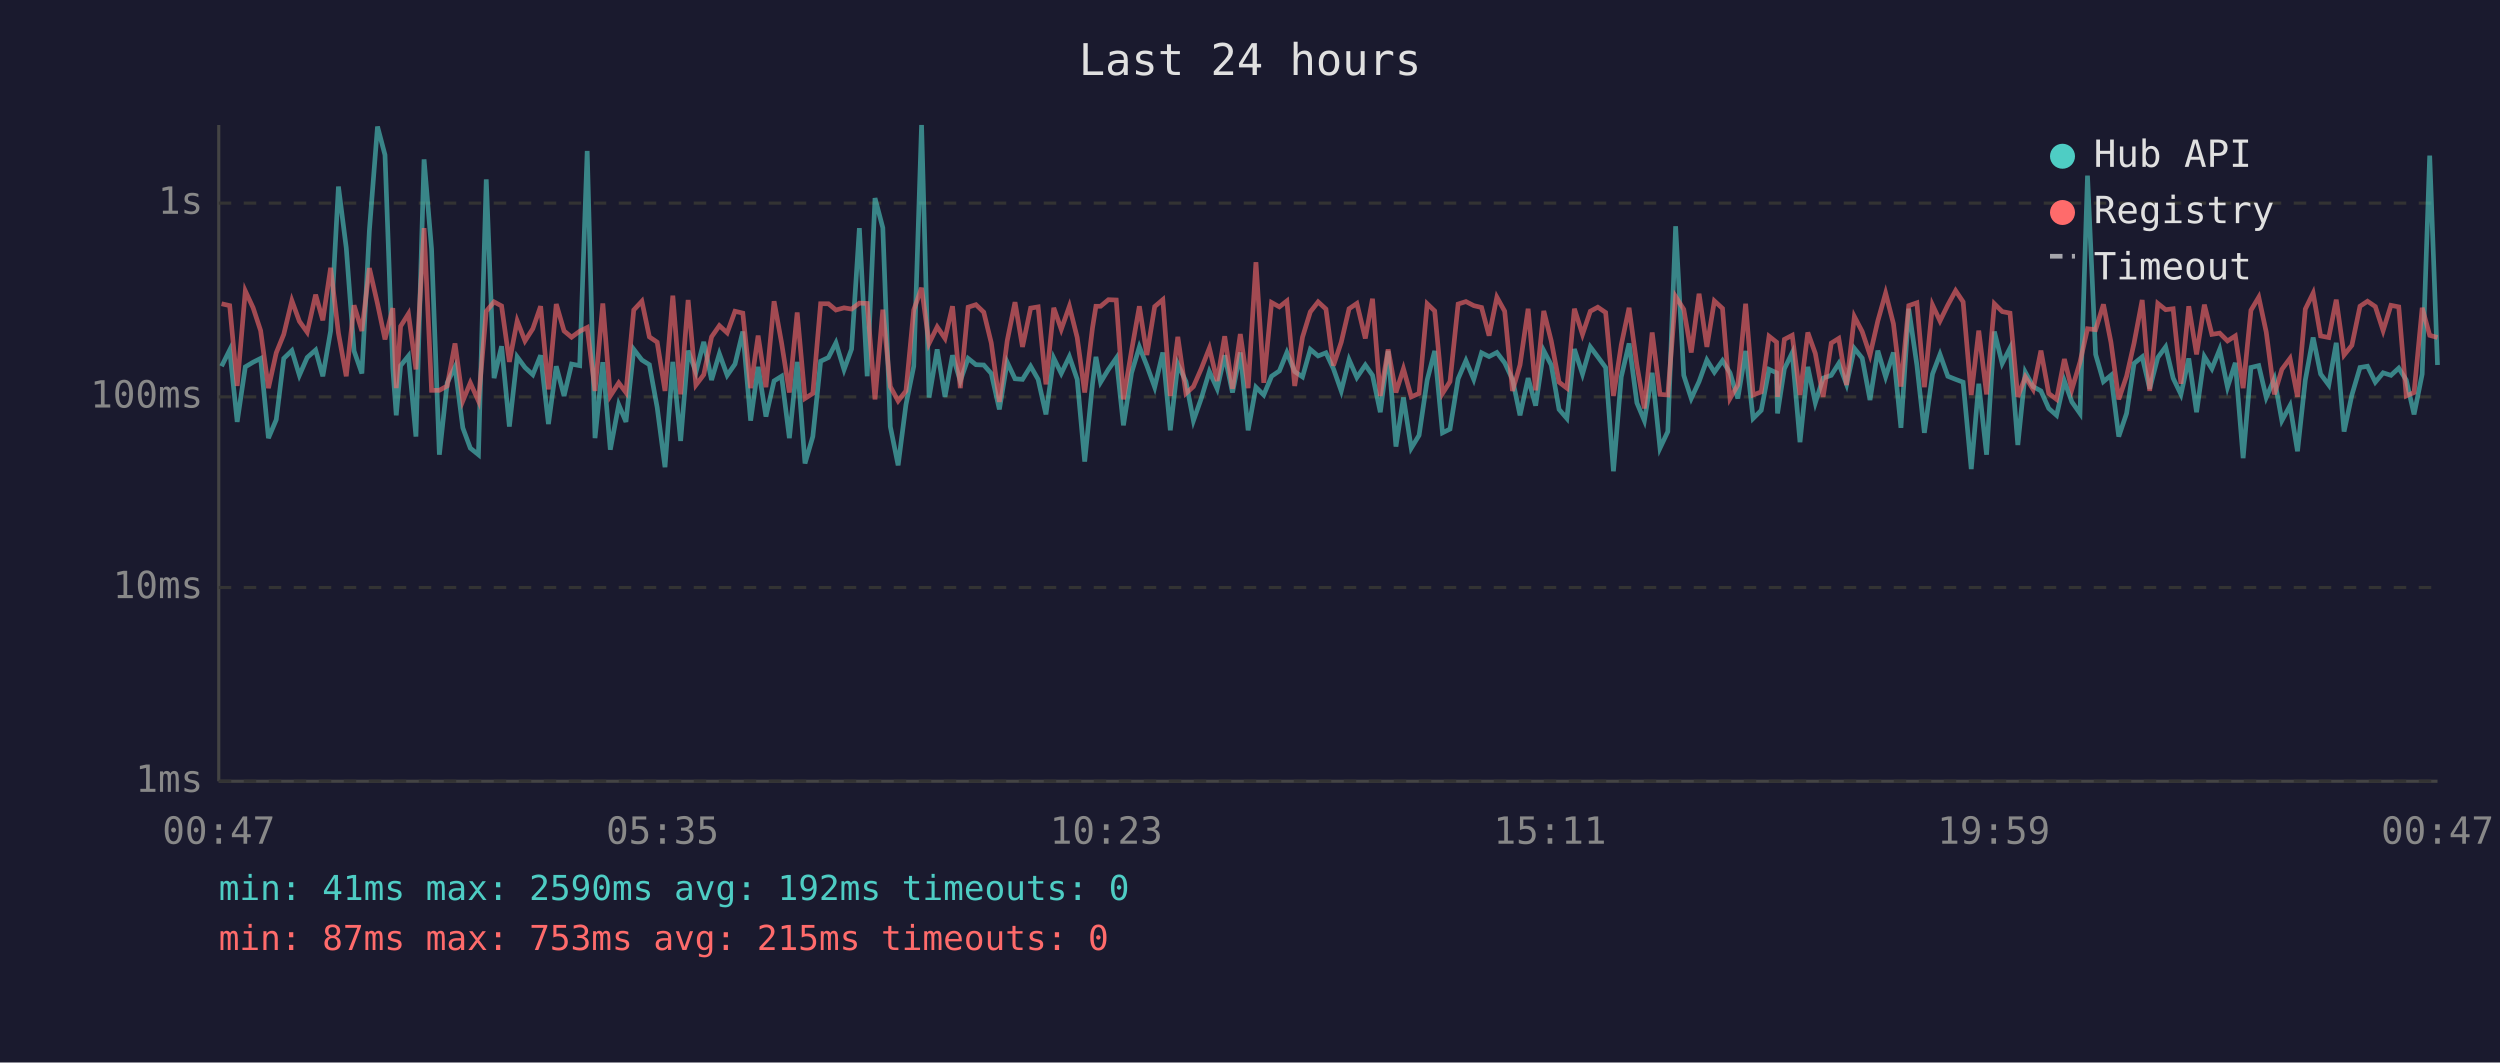
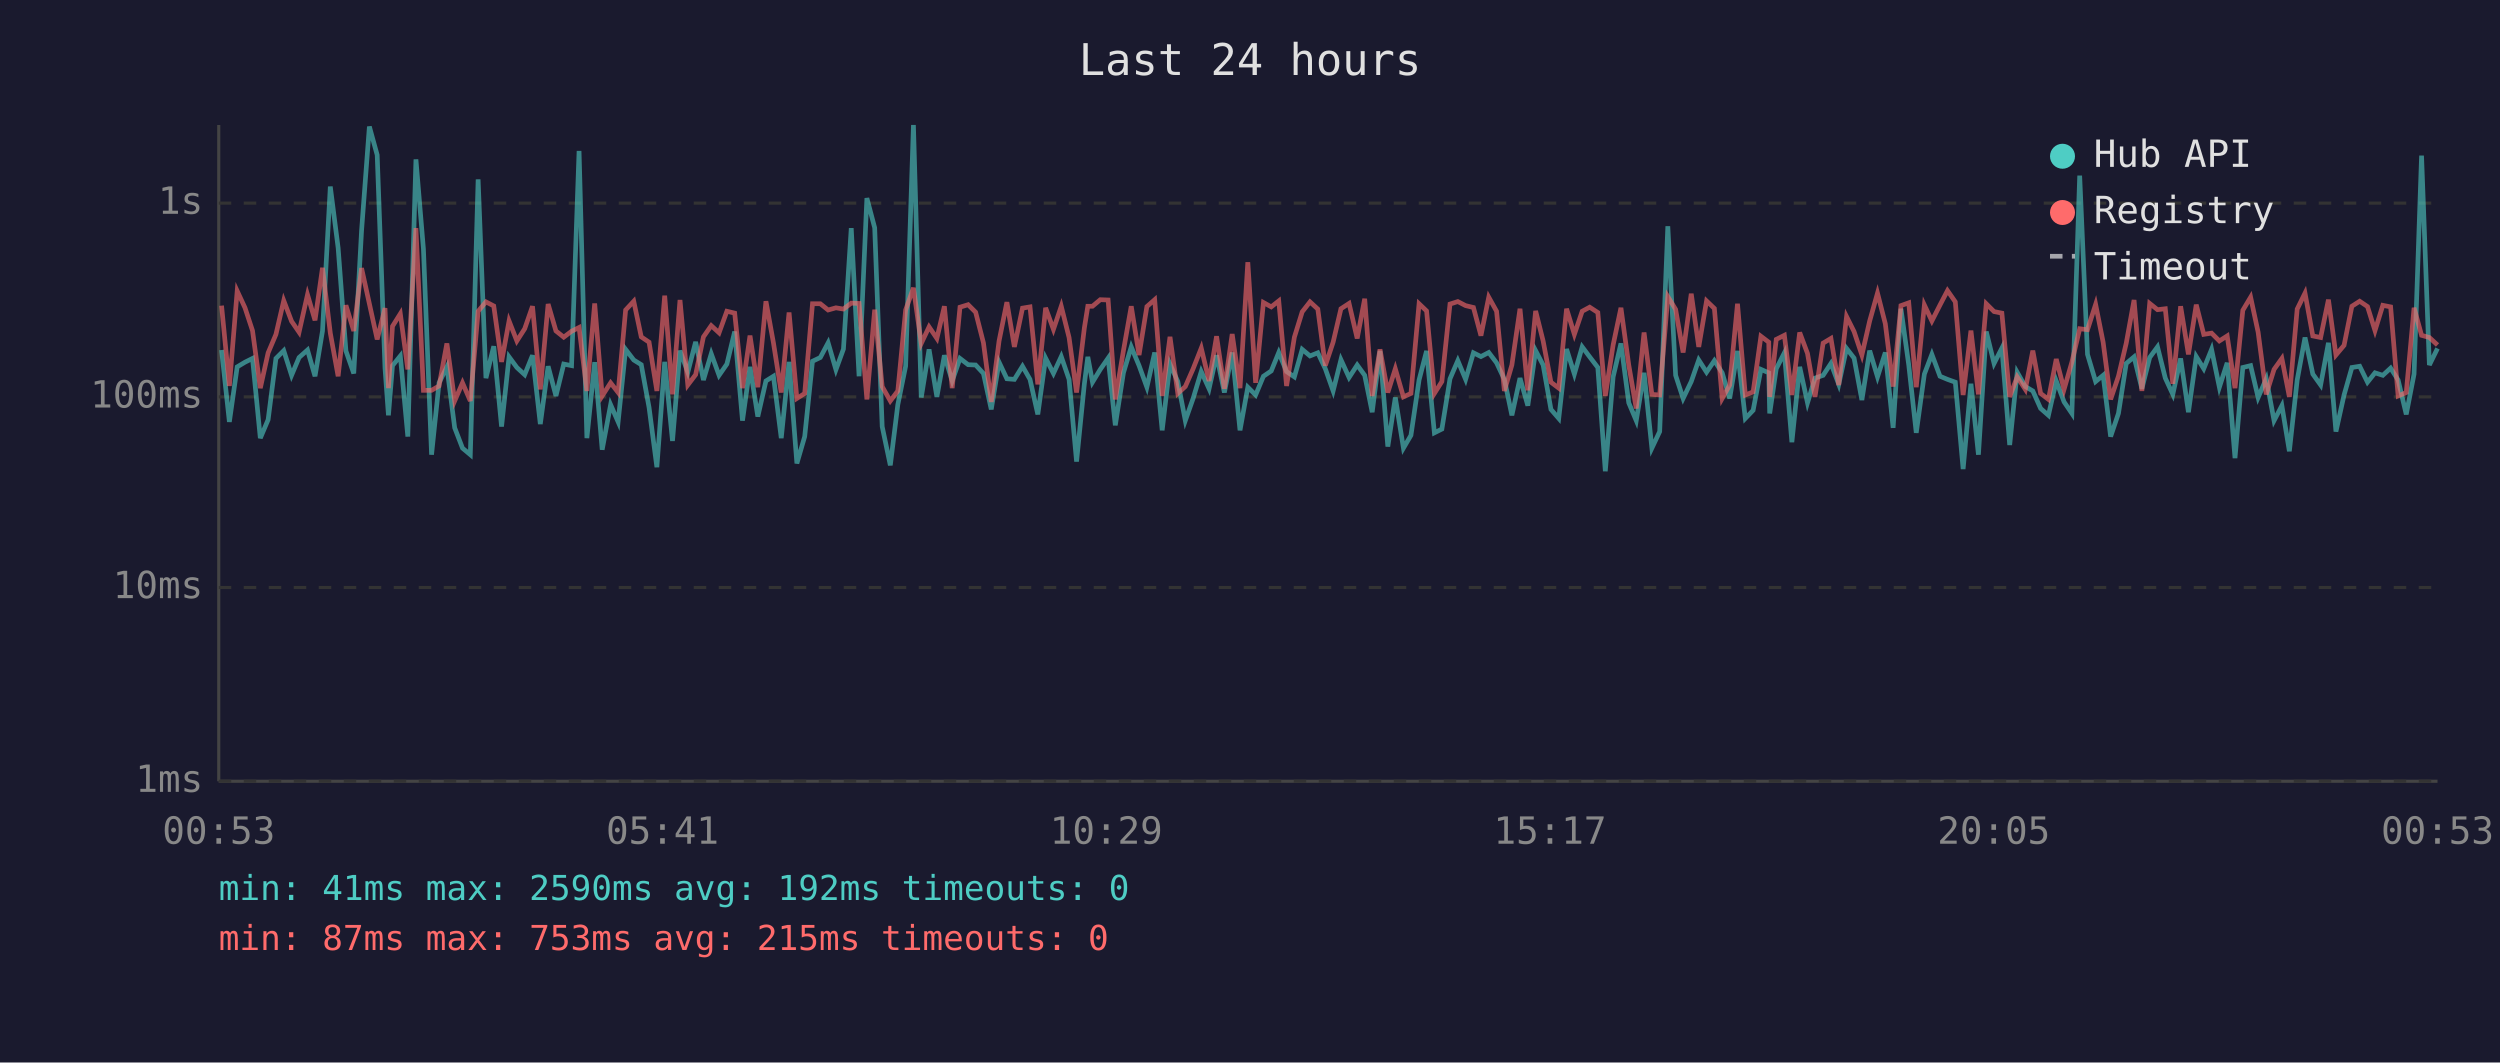
<svg xmlns="http://www.w3.org/2000/svg" viewBox="0 0 800 340" font-family="monospace" font-size="12">
  <rect width="800" height="340" fill="#1a1a2e" />
  <text x="400" y="24" fill="#e0e0e0" font-size="14" text-anchor="middle">Last 24 hours</text>
  <line x1="70" y1="40" x2="70" y2="250" stroke="#444" stroke-width="1" />
  <line x1="70" y1="250" x2="780" y2="250" stroke="#444" stroke-width="1" />
  <line x1="70" y1="250" x2="780" y2="250" stroke="#333" stroke-width="1" stroke-dasharray="4" />
  <text x="65" y="250" fill="#888" text-anchor="end" dominant-baseline="middle">1ms</text>
  <line x1="70" y1="188" x2="780" y2="188" stroke="#333" stroke-width="1" stroke-dasharray="4" />
  <text x="65" y="188" fill="#888" text-anchor="end" dominant-baseline="middle">10ms</text>
  <line x1="70" y1="127" x2="780" y2="127" stroke="#333" stroke-width="1" stroke-dasharray="4" />
  <text x="65" y="127" fill="#888" text-anchor="end" dominant-baseline="middle">100ms</text>
  <line x1="70" y1="65" x2="780" y2="65" stroke="#333" stroke-width="1" stroke-dasharray="4" />
  <text x="65" y="65" fill="#888" text-anchor="end" dominant-baseline="middle">1s</text>
-   <text x="70" y="270" fill="#888" text-anchor="middle">00:47</text>
-   <text x="212" y="270" fill="#888" text-anchor="middle">05:35</text>
-   <text x="354" y="270" fill="#888" text-anchor="middle">10:23</text>
-   <text x="496" y="270" fill="#888" text-anchor="middle">15:11</text>
-   <text x="638" y="270" fill="#888" text-anchor="middle">19:59</text>
-   <text x="780" y="270" fill="#888" text-anchor="middle">00:47</text>
-   <polyline points="70.9,117.2 73.5,112.0 75.9,135.0 78.5,117.4 81.0,115.9 83.4,114.7 85.9,140.2 88.4,134.3 90.8,114.7 93.4,112.2 95.8,120.1 98.3,114.4 101.0,112.0 103.3,120.4 105.8,105.9 108.3,59.7 110.8,79.3 113.3,112.3 115.8,119.5 118.2,73.8 120.8,40.5 123.2,49.6 125.7,117.8 126.8,132.9 128.2,117.0 130.7,113.9 133.1,139.7 135.7,51.0 138.1,79.7 140.6,145.5 143.1,122.5 145.6,117.4 148.1,136.9 150.5,143.4 153.1,145.5 155.6,57.4 158.1,121.0 160.5,110.8 163.0,136.5 165.5,114.2 168.0,117.6 170.5,119.9 173.0,113.7 175.5,135.7 178.0,117.2 180.5,126.7 182.9,116.5 185.5,117.0 187.9,48.3 190.4,140.2 192.9,115.9 195.3,143.9 198.0,129.5 200.3,135.0 202.8,111.8 205.4,115.2 207.8,116.7 210.3,130.4 212.8,149.5 215.3,115.8 217.8,141.1 220.2,112.2 222.7,119.1 225.2,109.4 227.7,121.6 230.2,113.2 232.7,120.1 235.2,116.5 237.7,106.1 240.2,134.6 242.6,117.4 245.1,133.3 247.7,121.9 250.1,120.4 252.6,140.2 255.1,115.8 257.6,148.3 260.1,139.7 262.6,115.6 265.1,114.4 267.5,109.7 270.1,118.3 272.5,111.7 275.0,73.0 277.5,120.4 280.0,63.4 282.5,72.9 284.9,136.5 287.4,148.9 289.9,129.5 292.4,117.2 294.9,40.0 297.3,127.2 299.9,111.8 302.4,127.0 304.8,113.7 307.3,121.9 309.8,114.7 312.3,116.7 314.8,116.8 317.2,119.5 319.8,131.0 322.3,115.9 324.8,121.2 327.2,121.4 329.8,117.2 332.2,121.4 334.7,132.6 337.2,114.6 339.6,119.5 342.2,114.1 344.7,121.4 347.1,147.7 349.6,122.8 350.7,114.2 352.2,122.3 354.7,118.2 357.2,114.6 359.5,136.1 362.1,119.3 364.6,111.0 367.0,117.0 369.5,123.9 372.1,112.8 374.5,137.7 376.9,116.5 379.5,122.1 381.9,134.6 384.4,127.5 387.0,118.9 389.5,124.4 391.9,113.7 394.4,125.6 396.9,112.8 399.4,137.7 401.9,123.9 404.4,126.4 406.9,120.4 409.4,118.7 411.8,112.8 414.3,118.9 416.8,120.6 419.3,111.8 421.8,113.9 424.3,112.9 426.7,118.0 429.2,125.1 431.7,115.1 434.2,120.8 436.9,116.8 439.2,120.1 441.7,131.9 444.2,112.3 446.7,142.9 449.1,127.2 451.6,143.4 454.1,139.3 456.7,121.6 459.1,112.3 461.6,138.5 464.0,137.3 466.6,121.2 469.1,115.4 471.6,121.4 474.1,112.9 476.5,114.1 479.0,112.8 481.5,116.1 484.0,121.4 486.4,132.9 489.0,121.0 491.4,129.8 494.0,112.2 496.4,116.8 498.9,131.0 501.4,133.9 503.8,111.7 506.4,119.7 508.9,111.0 511.3,114.2 513.8,117.6 516.3,150.8 518.8,120.6 521.3,109.9 523.8,128.9 526.2,134.6 528.7,119.3 531.2,143.4 533.7,138.1 536.2,72.4 538.8,120.1 541.2,127.5 543.7,122.1 546.2,115.2 548.6,119.1 551.2,115.4 553.6,119.3 556.1,127.5 558.6,112.3 561.0,133.9 563.6,131.3 566.1,118.2 568.5,119.3 568.8,132.3 571.0,118.0 573.5,112.9 576.0,141.5 578.5,117.4 580.9,128.9 583.4,121.0 586.0,120.1 588.4,116.3 590.9,123.0 593.4,111.5 595.9,114.6 598.4,128.0 600.9,112.2 603.4,120.6 605.9,112.8 608.3,136.9 610.8,98.8 613.4,116.8 615.8,138.5 618.4,119.7 620.8,113.4 623.3,120.4 625.8,121.4 628.2,122.3 630.8,150.1 633.2,122.8 635.7,145.5 638.2,106.1 640.7,116.3 643.2,111.4 645.7,142.4 648.1,119.1 650.6,123.7 653.1,125.1 655.6,130.7 658.1,132.9 660.6,121.9 663.0,128.6 665.6,132.3 668.0,56.2 670.6,113.4 673.1,122.1 675.5,120.1 678.0,139.7 680.5,132.3 682.9,116.3 685.5,114.2 687.9,124.4 690.5,114.4 693.0,111.0 695.4,121.0 697.9,126.2 700.4,114.7 702.9,131.9 705.4,114.1 707.8,118.0 710.3,111.8 712.8,123.9 715.3,116.1 717.8,146.6 720.3,117.6 722.8,117.0 725.2,127.2 727.8,121.2 730.2,134.6 732.8,129.8 735.2,144.4 737.7,121.6 740.2,108.0 742.6,119.7 745.2,123.2 747.6,109.7 750.1,138.1 752.6,126.4 755.2,117.6 757.6,117.2 760.1,122.3 762.6,119.3 765.1,120.1 767.6,117.8 770.0,121.6 772.5,132.6 775.1,119.7 777.5,49.8 780.0,116.8" fill="none" stroke="#4ecdc4" stroke-width="1.5" opacity="0.6" />
-   <polyline points="70.9,97.2 73.5,97.8 75.9,123.5 78.5,93.1 81.0,98.5 83.4,105.8 85.9,124.2 88.4,112.9 90.8,107.0 93.4,96.2 95.8,102.8 98.3,106.3 101.0,94.3 103.3,102.5 105.8,85.7 108.3,106.6 110.8,120.4 113.3,97.7 115.8,105.9 118.2,85.8 120.8,97.2 123.2,108.6 125.7,98.6 126.8,124.2 128.2,104.4 130.7,100.4 133.1,118.2 135.7,73.0 138.1,124.9 140.6,124.9 143.1,123.5 145.6,109.9 148.1,128.3 150.5,122.5 153.1,128.3 155.6,99.6 158.1,96.6 160.5,97.9 163.0,115.8 165.5,102.7 168.0,109.1 170.5,105.2 173.0,98.0 175.5,124.6 178.0,97.3 180.5,105.9 182.9,107.9 185.5,106.0 187.9,104.8 190.4,125.1 192.9,97.1 195.3,126.7 198.0,122.5 200.3,125.6 202.8,99.2 205.4,96.4 207.8,107.8 210.3,109.5 212.8,125.1 215.3,94.6 217.8,126.2 220.2,96.0 222.7,123.2 225.2,119.9 227.7,107.8 230.2,104.2 232.7,106.5 235.2,99.6 237.7,100.2 240.2,124.2 242.6,107.4 245.1,123.9 247.7,96.4 250.1,109.7 252.6,125.6 255.1,100.0 257.6,127.5 260.1,125.9 262.6,97.2 265.1,97.2 267.5,99.2 270.1,98.5 272.5,98.9 275.0,97.0 277.5,97.1 280.0,127.8 282.5,99.1 284.9,123.7 287.4,128.3 289.9,125.1 292.4,99.2 294.9,92.1 297.3,109.9 299.9,104.6 302.4,108.3 304.8,98.0 307.3,124.2 309.8,98.3 312.3,97.5 314.8,99.9 317.2,109.7 319.8,128.6 322.3,109.1 324.8,96.7 327.2,111.0 329.8,98.6 332.2,98.2 334.7,123.0 337.2,98.5 339.6,105.4 342.2,98.0 344.7,108.0 347.1,125.6 349.6,104.9 350.7,98.0 352.2,98.0 354.7,95.9 357.2,96.0 359.5,127.8 362.1,112.2 364.6,98.0 367.0,113.6 369.5,98.1 372.1,95.9 374.5,126.7 376.9,107.8 379.5,125.9 381.9,123.7 384.4,118.0 387.0,111.4 389.5,121.9 391.9,107.6 394.4,124.4 396.9,106.9 399.4,124.2 401.9,83.9 404.4,122.5 406.9,96.8 409.4,98.2 411.8,96.3 414.3,123.5 416.8,107.9 419.3,99.8 421.8,96.6 424.3,98.9 426.7,117.0 429.2,109.5 431.7,98.8 434.2,97.1 436.9,108.3 439.2,95.6 441.7,126.7 444.2,111.8 446.7,125.6 449.1,118.0 451.6,127.0 454.1,125.9 456.7,97.2 459.1,99.5 461.6,125.9 464.0,122.1 466.6,97.3 469.1,96.5 471.6,97.8 474.1,98.4 476.5,107.4 479.0,95.1 481.5,99.6 484.0,125.1 486.4,116.8 489.0,98.8 491.4,124.9 494.0,99.5 496.4,109.1 498.9,122.3 501.4,124.2 503.8,98.8 506.4,107.0 508.9,99.6 511.3,98.3 513.8,100.0 516.3,126.7 518.8,110.4 521.3,98.5 523.8,116.8 526.2,130.7 528.7,106.4 531.2,126.2 533.7,126.4 536.2,94.9 538.8,99.0 541.2,112.8 543.7,94.0 546.2,111.0 548.6,96.3 551.2,98.7 553.6,127.5 556.1,123.2 558.6,97.2 561.0,126.4 563.6,125.4 566.1,107.6 568.5,109.5 568.8,127.0 571.0,108.6 573.5,107.3 576.0,126.4 578.5,106.4 580.9,113.1 583.4,127.0 586.0,109.8 588.4,108.3 590.9,123.2 593.4,101.3 595.9,106.1 598.4,113.6 600.9,102.7 603.4,93.8 605.9,103.6 608.3,123.7 610.8,97.8 613.4,96.9 615.8,123.9 618.4,97.6 620.8,102.7 623.3,97.6 625.8,93.0 628.2,96.6 630.8,126.4 633.2,105.8 635.7,126.2 638.2,97.2 640.7,99.7 643.2,100.2 645.7,127.0 648.1,120.6 650.6,124.6 653.1,112.2 655.6,125.9 658.1,127.8 660.6,114.9 663.0,124.6 665.6,115.9 668.0,105.2 670.6,105.5 673.1,97.4 675.5,109.5 678.0,127.8 680.5,120.4 682.9,109.8 685.5,96.0 687.9,125.1 690.5,97.1 693.0,99.1 695.4,98.8 697.9,122.8 700.4,98.0 702.9,113.4 705.4,97.5 707.8,107.0 710.3,106.6 712.8,109.1 715.3,107.5 717.8,124.2 720.3,99.3 722.8,95.1 725.2,106.3 727.8,126.2 730.2,118.2 732.8,114.7 735.2,127.0 737.7,98.9 740.2,93.8 742.6,107.5 745.2,108.0 747.6,95.9 750.1,113.6 752.6,110.5 755.2,98.0 757.6,96.4 760.1,98.1 762.6,105.8 765.1,97.7 767.6,98.2 770.0,126.7 772.5,125.6 775.1,98.5 777.5,107.3 780.0,108.0" fill="none" stroke="#ff6b6b" stroke-width="1.5" opacity="0.6" />
+   <text x="70" y="270" fill="#888" text-anchor="middle">00:53</text>
+   <text x="212" y="270" fill="#888" text-anchor="middle">05:41</text>
+   <text x="354" y="270" fill="#888" text-anchor="middle">10:29</text>
+   <text x="496" y="270" fill="#888" text-anchor="middle">15:17</text>
+   <text x="638" y="270" fill="#888" text-anchor="middle">20:05</text>
+   <text x="780" y="270" fill="#888" text-anchor="middle">00:53</text>
+   <polyline points="70.9,112.0 73.4,135.0 75.9,117.4 78.4,115.9 80.8,114.7 83.3,140.2 85.8,134.3 88.3,114.7 90.8,112.2 93.3,120.1 95.7,114.4 98.4,112.0 100.8,120.4 103.2,105.9 105.7,59.7 108.2,79.3 110.7,112.3 113.2,119.5 115.7,73.8 118.2,40.5 120.7,49.6 123.2,117.8 124.3,132.9 125.6,117.0 128.1,113.9 130.5,139.7 133.1,51.0 135.5,79.7 138.1,145.5 140.5,122.5 143.0,117.4 145.5,136.9 148.0,143.4 150.5,145.5 153.0,57.4 155.5,121.0 158.0,110.8 160.5,136.5 162.9,114.2 165.4,117.6 167.9,119.9 170.4,113.7 172.9,135.7 175.4,117.2 177.9,126.7 180.4,116.5 182.9,117.0 185.3,48.3 187.8,140.2 190.3,115.9 192.7,143.9 195.4,129.5 197.8,135.0 200.2,111.8 202.8,115.2 205.2,116.7 207.7,130.4 210.2,149.5 212.7,115.8 215.2,141.1 217.6,112.2 220.1,119.1 222.6,109.4 225.1,121.6 227.6,113.2 230.1,120.1 232.6,116.5 235.1,106.1 237.6,134.6 240.0,117.4 242.5,133.3 245.1,121.9 247.5,120.4 250.0,140.2 252.5,115.8 255.0,148.3 257.5,139.7 260.0,115.6 262.5,114.4 265.0,109.7 267.5,118.3 269.9,111.7 272.4,73.0 274.9,120.4 277.4,63.4 279.9,72.9 282.3,136.5 284.9,148.9 287.3,129.5 289.8,117.2 292.3,40.0 294.8,127.2 297.3,111.8 299.8,127.0 302.2,113.7 304.7,121.9 307.2,114.7 309.8,116.7 312.2,116.8 314.7,119.5 317.2,131.0 319.7,115.9 322.2,121.2 324.6,121.4 327.2,117.2 329.6,121.4 332.1,132.6 334.6,114.6 337.1,119.5 339.6,114.1 342.1,121.4 344.5,147.7 347.0,122.8 348.1,114.2 349.6,122.3 352.1,118.2 354.6,114.6 356.9,136.1 359.5,119.3 362.0,111.0 364.5,117.0 367.0,123.9 369.5,112.8 371.9,137.7 374.4,116.5 376.9,122.1 379.3,134.6 381.8,127.5 384.4,118.9 386.9,124.4 389.3,113.7 391.8,125.6 394.3,112.8 396.8,137.7 399.3,123.9 401.8,126.4 404.3,120.4 406.8,118.7 409.2,112.8 411.7,118.9 414.2,120.6 416.7,111.8 419.2,113.9 421.7,112.9 424.1,118.0 426.6,125.1 429.1,115.1 431.7,120.8 434.3,116.8 436.7,120.1 439.1,131.9 441.6,112.3 444.1,142.9 446.5,127.2 449.1,143.4 451.5,139.3 454.1,121.6 456.5,112.3 459.0,138.5 461.4,137.3 464.0,121.2 466.5,115.4 469.0,121.4 471.5,112.9 473.9,114.1 476.4,112.8 478.9,116.1 481.4,121.4 483.8,132.9 486.4,121.0 488.9,129.8 491.4,112.2 493.8,116.8 496.3,131.0 498.8,133.9 501.3,111.7 503.8,119.7 506.3,111.0 508.7,114.2 511.3,117.6 513.7,150.8 516.2,120.6 518.7,109.9 521.2,128.9 523.6,134.6 526.1,119.3 528.6,143.4 531.1,138.1 533.7,72.4 536.2,120.1 538.6,127.5 541.2,122.1 543.6,115.2 546.1,119.1 548.6,115.4 551.1,119.3 553.5,127.5 556.0,112.3 558.5,133.9 561.0,131.3 563.5,118.2 566.0,119.3 566.3,132.3 568.4,118.0 571.0,112.9 573.4,141.5 575.9,117.4 578.4,128.9 580.8,121.0 583.4,120.1 585.9,116.3 588.4,123.0 590.9,111.5 593.3,114.6 595.8,128.0 598.3,112.2 600.8,120.6 603.3,112.8 605.8,136.9 608.3,98.8 610.8,116.8 613.2,138.5 615.8,119.7 618.2,113.4 620.8,120.4 623.2,121.4 625.7,122.3 628.2,150.1 630.7,122.8 633.1,145.5 635.6,106.1 638.1,116.3 640.6,111.4 643.1,142.4 645.5,119.1 648.1,123.7 650.5,125.1 653.0,130.7 655.5,132.9 658.0,121.9 660.5,128.6 663.0,132.3 665.5,56.2 668.0,113.4 670.6,122.1 673.0,120.1 675.4,139.7 677.9,132.3 680.4,116.3 682.9,114.2 685.4,124.4 687.9,114.4 690.4,111.0 692.9,121.0 695.3,126.2 697.8,114.7 700.3,131.9 702.8,114.1 705.2,118.0 707.7,111.8 710.2,123.9 712.7,116.1 715.2,146.6 717.7,117.6 720.2,117.0 722.6,127.2 725.2,121.2 727.7,134.6 730.2,129.8 732.6,144.4 735.1,121.6 737.6,108.0 740.1,119.7 742.6,123.2 745.1,109.7 747.5,138.1 750.1,126.4 752.6,117.6 755.1,117.2 757.6,122.3 760.0,119.3 762.5,120.1 765.0,117.8 767.4,121.6 770.0,132.6 772.5,119.7 774.9,49.8 777.4,116.8 780.0,111.5" fill="none" stroke="#4ecdc4" stroke-width="1.5" opacity="0.6" />
+   <polyline points="70.9,97.8 73.4,123.5 75.9,93.1 78.4,98.5 80.8,105.8 83.3,124.2 85.8,112.9 88.3,107.0 90.8,96.2 93.3,102.8 95.7,106.3 98.4,94.3 100.8,102.5 103.2,85.7 105.7,106.6 108.2,120.4 110.7,97.7 113.2,105.9 115.7,85.8 118.2,97.2 120.7,108.6 123.2,98.6 124.3,124.2 125.6,104.4 128.1,100.4 130.5,118.2 133.1,73.0 135.5,124.9 138.1,124.9 140.5,123.5 143.0,109.9 145.5,128.3 148.0,122.5 150.5,128.3 153.0,99.6 155.5,96.6 158.0,97.9 160.5,115.8 162.9,102.7 165.4,109.1 167.9,105.2 170.4,98.0 172.9,124.6 175.4,97.3 177.9,105.9 180.4,107.9 182.9,106.0 185.3,104.8 187.8,125.1 190.3,97.1 192.7,126.7 195.4,122.5 197.8,125.6 200.2,99.2 202.8,96.4 205.2,107.8 207.7,109.5 210.2,125.1 212.7,94.6 215.2,126.2 217.6,96.0 220.1,123.2 222.6,119.9 225.1,107.8 227.6,104.2 230.1,106.5 232.6,99.6 235.1,100.2 237.6,124.2 240.0,107.4 242.5,123.9 245.1,96.4 247.5,109.7 250.0,125.6 252.5,100.0 255.0,127.5 257.5,125.9 260.0,97.2 262.5,97.2 265.0,99.2 267.5,98.5 269.9,98.9 272.4,97.0 274.9,97.1 277.4,127.8 279.9,99.1 282.3,123.7 284.9,128.3 287.3,125.1 289.8,99.2 292.3,92.1 294.8,109.9 297.3,104.6 299.8,108.3 302.2,98.0 304.7,124.2 307.2,98.3 309.8,97.5 312.2,99.9 314.7,109.7 317.2,128.6 319.7,109.1 322.2,96.7 324.6,111.0 327.2,98.6 329.6,98.2 332.1,123.0 334.6,98.5 337.1,105.4 339.6,98.0 342.1,108.0 344.5,125.6 347.0,104.9 348.1,98.0 349.6,98.0 352.1,95.9 354.6,96.0 356.9,127.8 359.5,112.2 362.0,98.0 364.5,113.6 367.0,98.1 369.5,95.9 371.9,126.7 374.4,107.8 376.9,125.9 379.3,123.7 381.8,118.0 384.4,111.4 386.9,121.9 389.3,107.6 391.8,124.4 394.3,106.9 396.8,124.2 399.3,83.9 401.8,122.5 404.3,96.8 406.8,98.2 409.2,96.3 411.7,123.5 414.2,107.9 416.7,99.8 419.2,96.6 421.7,98.9 424.1,117.0 426.6,109.5 429.1,98.8 431.7,97.1 434.3,108.3 436.7,95.6 439.1,126.7 441.6,111.8 444.1,125.6 446.5,118.0 449.1,127.0 451.5,125.9 454.1,97.2 456.5,99.5 459.0,125.9 461.4,122.1 464.0,97.3 466.5,96.5 469.0,97.8 471.5,98.4 473.9,107.4 476.4,95.1 478.9,99.6 481.4,125.1 483.8,116.8 486.4,98.8 488.9,124.9 491.4,99.5 493.8,109.1 496.3,122.3 498.8,124.2 501.3,98.8 503.8,107.0 506.3,99.6 508.7,98.3 511.3,100.0 513.7,126.7 516.2,110.4 518.7,98.5 521.2,116.8 523.6,130.7 526.1,106.4 528.6,126.2 531.1,126.4 533.7,94.9 536.2,99.0 538.6,112.8 541.2,94.0 543.6,111.0 546.1,96.3 548.6,98.7 551.1,127.5 553.5,123.2 556.0,97.2 558.5,126.4 561.0,125.4 563.5,107.6 566.0,109.5 566.3,127.0 568.4,108.6 571.0,107.3 573.4,126.4 575.9,106.4 578.4,113.1 580.8,127.0 583.4,109.8 585.9,108.3 588.4,123.2 590.9,101.3 593.3,106.1 595.8,113.6 598.3,102.7 600.8,93.8 603.3,103.6 605.8,123.7 608.3,97.8 610.8,96.9 613.2,123.9 615.8,97.6 618.2,102.7 620.8,97.6 623.2,93.0 625.7,96.6 628.2,126.4 630.7,105.8 633.1,126.2 635.6,97.2 638.1,99.7 640.6,100.2 643.1,127.0 645.5,120.6 648.1,124.6 650.5,112.2 653.0,125.9 655.5,127.8 658.0,114.9 660.5,124.6 663.0,115.9 665.5,105.2 668.0,105.5 670.6,97.4 673.0,109.5 675.4,127.8 677.9,120.4 680.4,109.8 682.9,96.0 685.4,125.1 687.9,97.1 690.4,99.1 692.9,98.8 695.3,122.8 697.8,98.0 700.3,113.4 702.8,97.5 705.2,107.0 707.7,106.6 710.2,109.1 712.7,107.5 715.2,124.2 717.7,99.3 720.2,95.1 722.6,106.3 725.2,126.2 727.7,118.2 730.2,114.7 732.6,127.0 735.1,98.9 737.6,93.8 740.1,107.5 742.6,108.0 745.1,95.9 747.5,113.6 750.1,110.5 752.6,98.0 755.1,96.4 757.6,98.1 760.0,105.8 762.5,97.7 765.0,98.2 767.4,126.7 770.0,125.6 772.5,98.5 774.9,107.3 777.4,108.0 780.0,110.4" fill="none" stroke="#ff6b6b" stroke-width="1.5" opacity="0.6" />
  <circle cx="660" cy="50" r="4" fill="#4ecdc4" />
  <text x="670" y="50" fill="#e0e0e0" dominant-baseline="middle">Hub API</text>
  <circle cx="660" cy="68" r="4" fill="#ff6b6b" />
  <text x="670" y="68" fill="#e0e0e0" dominant-baseline="middle">Registry</text>
  <line x1="656" y1="82" x2="664" y2="82" stroke="#e0e0e0" stroke-width="1.5" stroke-dasharray="4,3" opacity="0.7" />
  <text x="670" y="86" fill="#e0e0e0" dominant-baseline="middle">Timeout</text>
  <text x="70" y="288" fill="#4ecdc4" font-size="11">min: 41ms  max: 2590ms  avg: 192ms  timeouts: 0</text>
  <text x="70" y="304" fill="#ff6b6b" font-size="11">min: 87ms  max: 753ms  avg: 215ms  timeouts: 0</text>
</svg>
